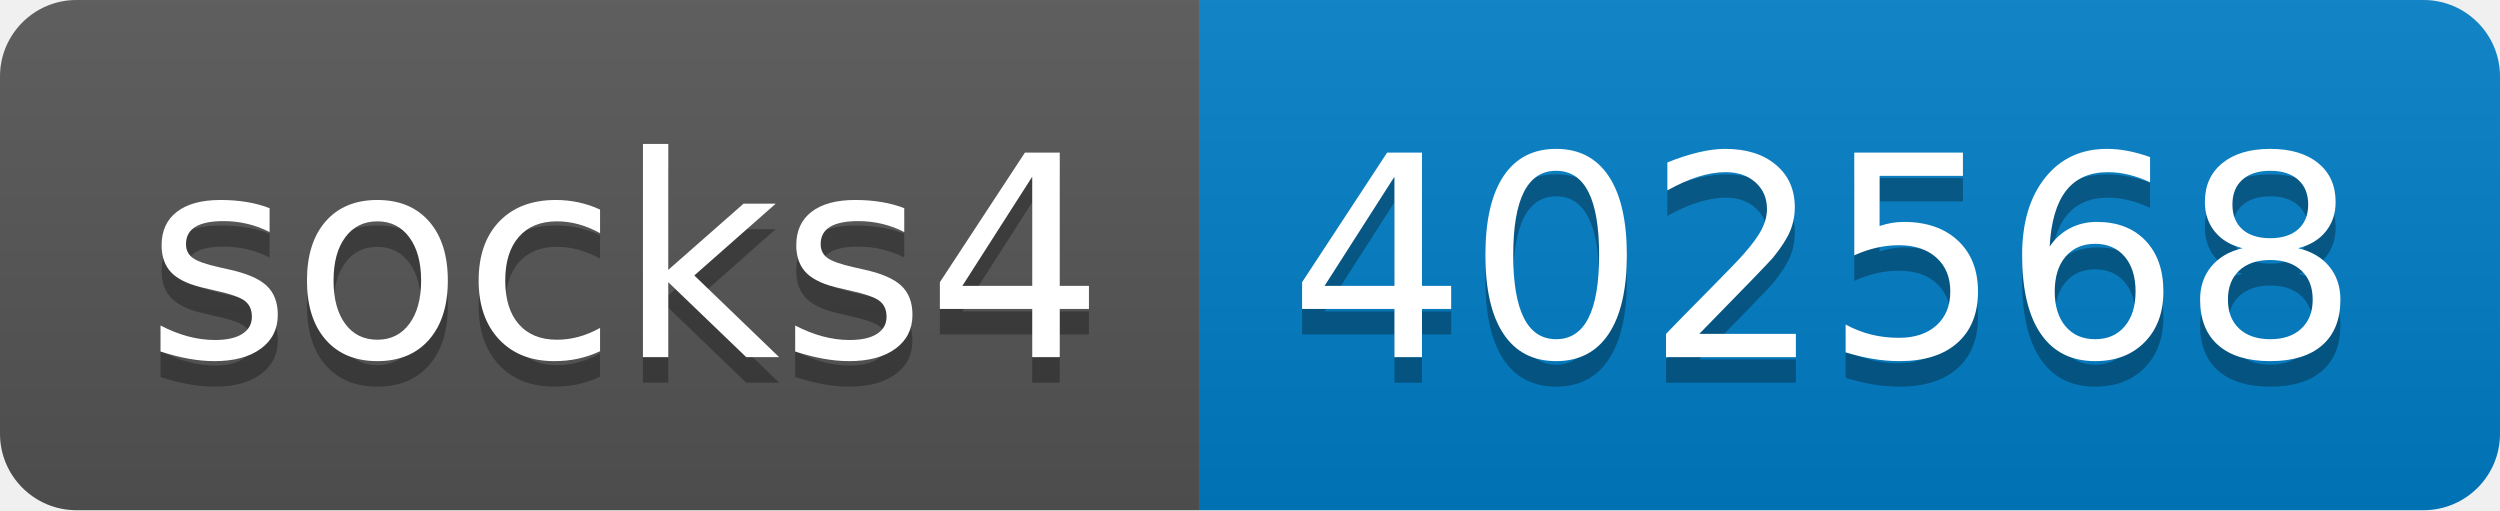
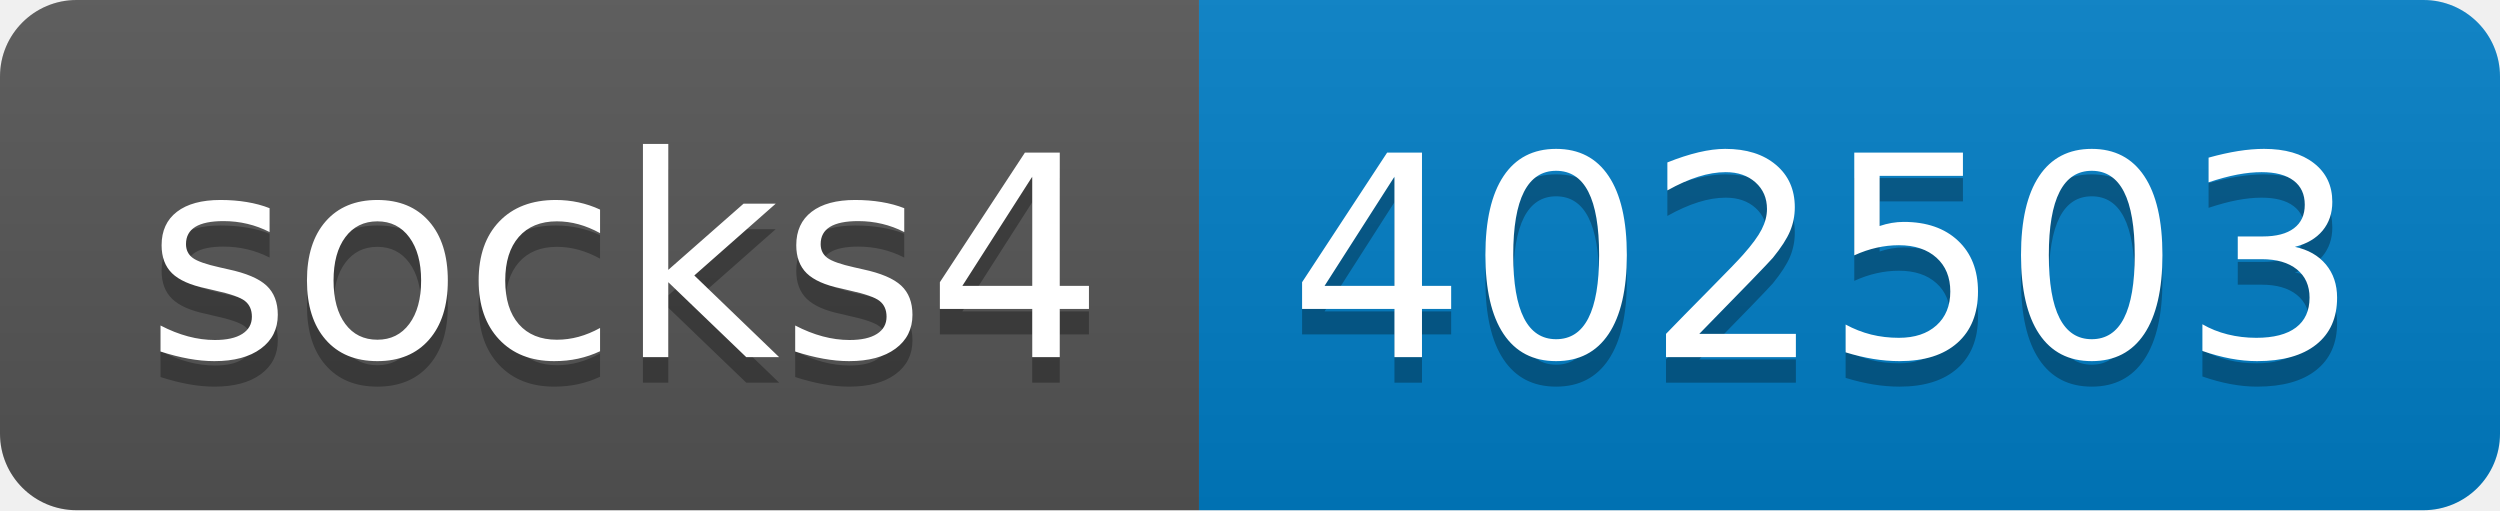
- <svg xmlns="http://www.w3.org/2000/svg" width="98" height="20" role="img" aria-label="socks4: 402568">
+ <svg xmlns="http://www.w3.org/2000/svg" width="98" height="20" role="img" aria-label="socks4: 402503">
  <linearGradient id="s" x2="0" y2="100%">
    <stop offset="0" stop-color="#bbb" stop-opacity=".1" />
    <stop offset="1" stop-opacity=".1" />
  </linearGradient>
  <clipPath id="r">
    <rect width="98" height="20" rx="3" fill="#fff" />
  </clipPath>
  <g clip-path="url(#r)">
    <rect width="47" height="20" fill="#555" />
    <rect x="47" width="51" height="20" fill="#007ec6" />
    <rect width="98" height="20" fill="url(#s)" />
  </g>
  <g fill="#fff" text-anchor="middle" font-family="Verdana,Geneva,DejaVu Sans,sans-serif" text-rendering="geometricPrecision" font-size="110">
    <text aria-hidden="true" x="245" y="150" fill="#010101" fill-opacity=".3" transform="scale(.1)" textLength="370">socks4</text>
    <text x="245" y="140" transform="scale(.1)" fill="#fff" textLength="370">socks4</text>
-     <text aria-hidden="true" x="715" y="150" fill="#010101" fill-opacity=".3" transform="scale(.1)" textLength="410">402568</text>
-     <text x="715" y="140" transform="scale(.1)" fill="#fff" textLength="410">402568</text>
+     <text aria-hidden="true" x="715" y="150" fill="#010101" fill-opacity=".3" transform="scale(.1)" textLength="410">402503</text>
+     <text x="715" y="140" transform="scale(.1)" fill="#fff" textLength="410">402503</text>
  </g>
</svg>
